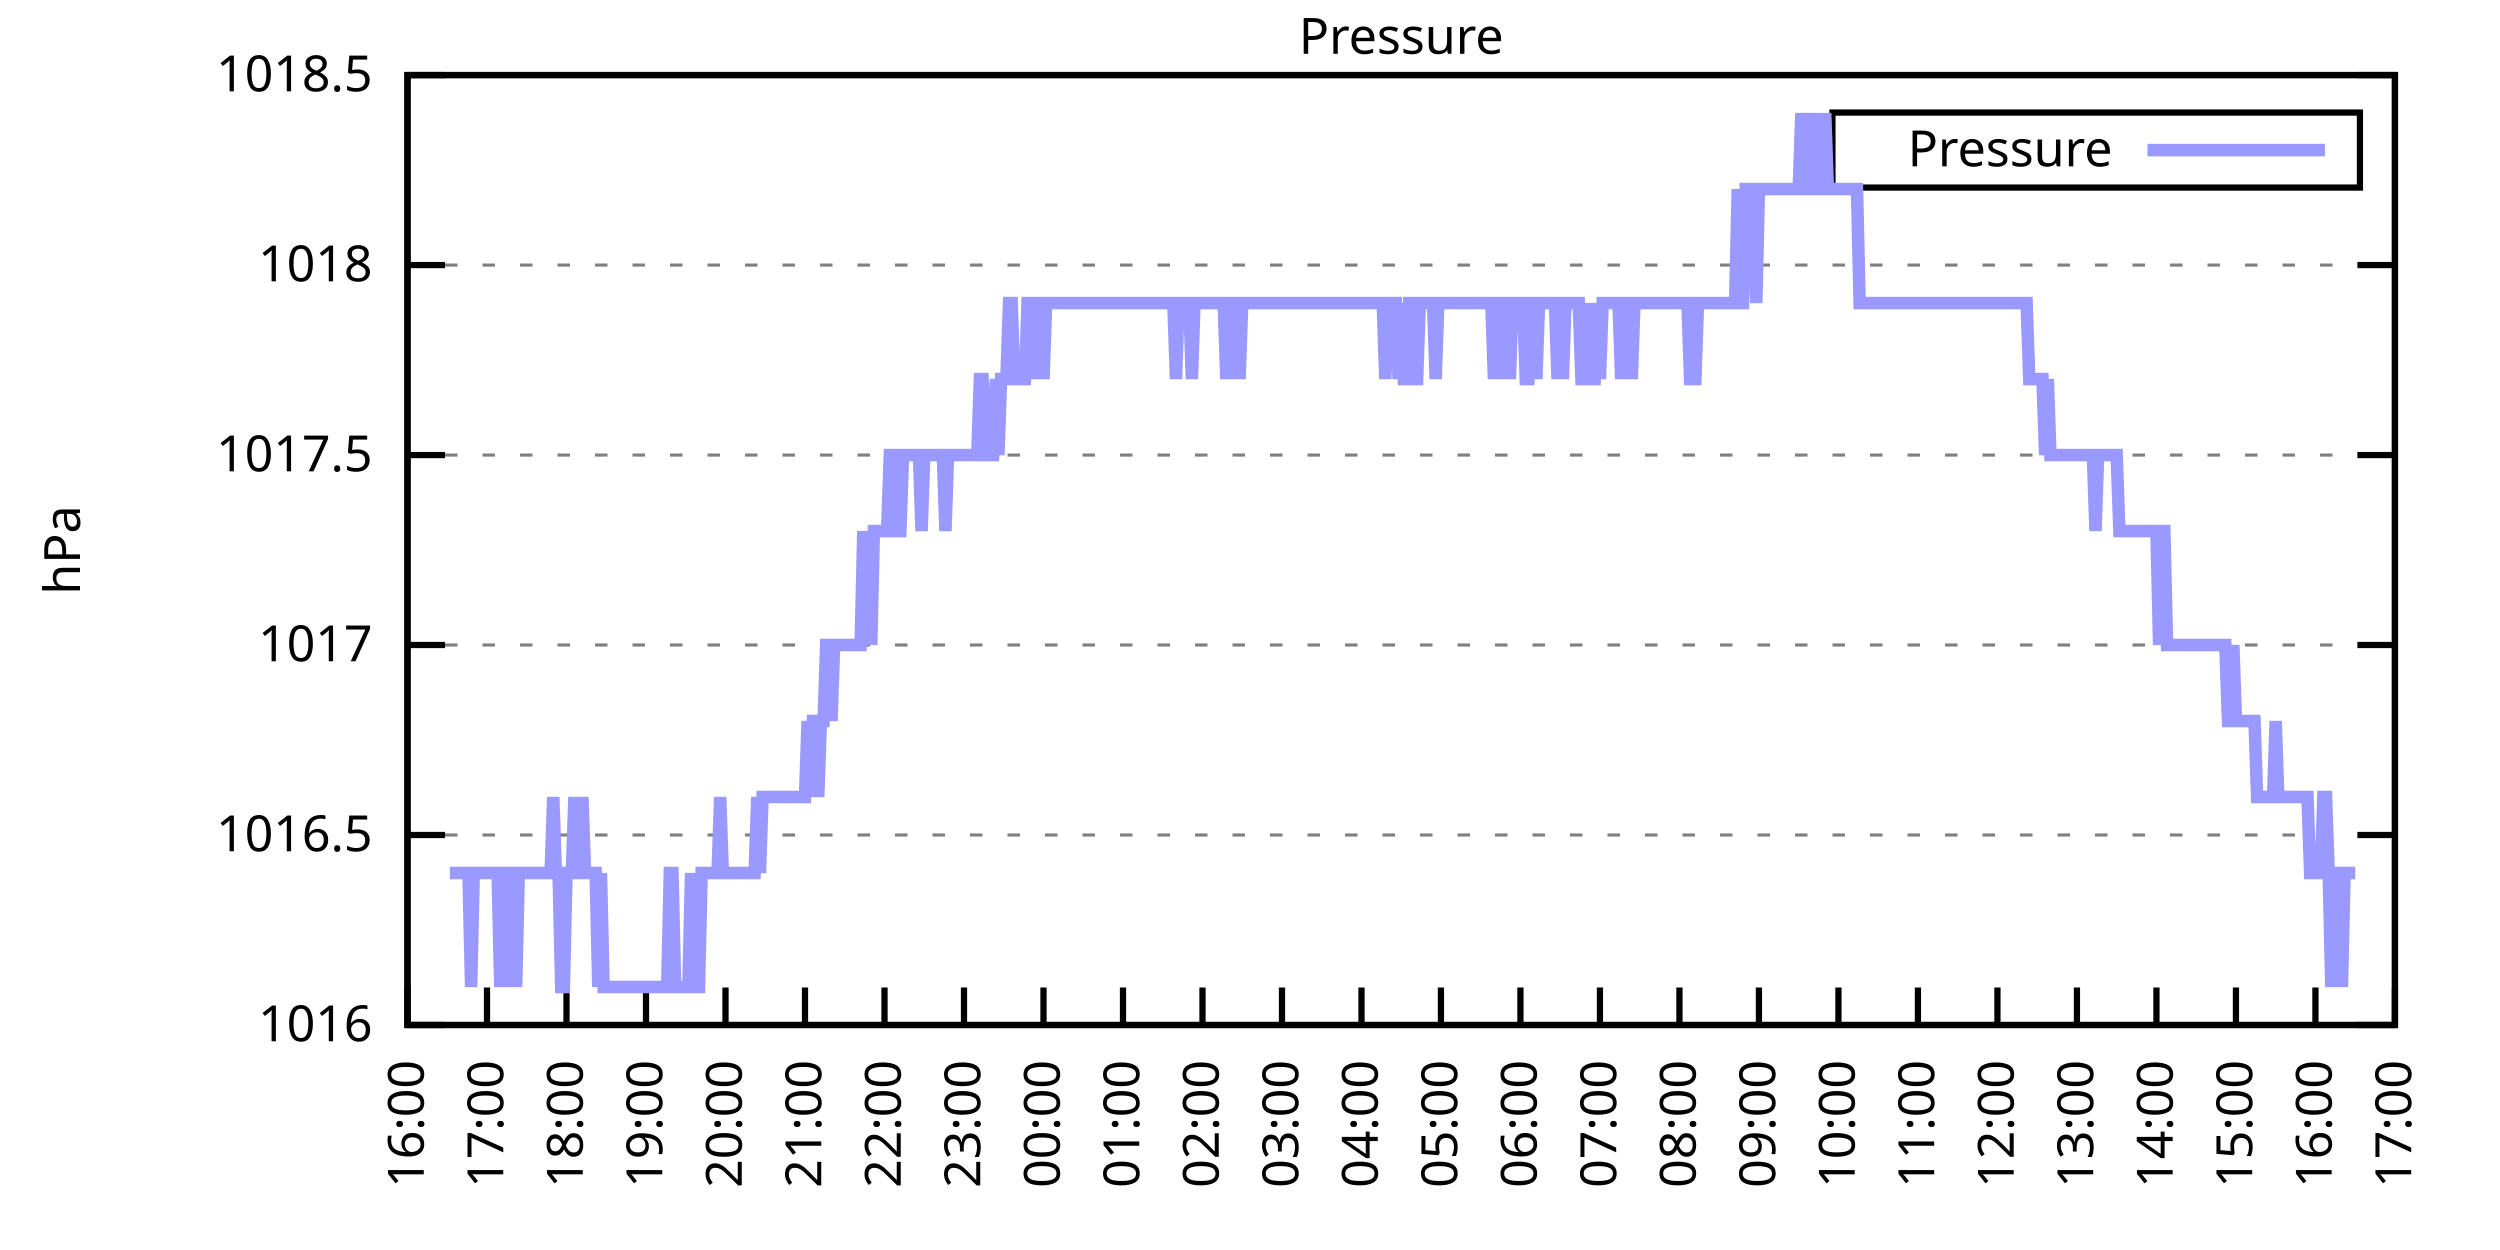
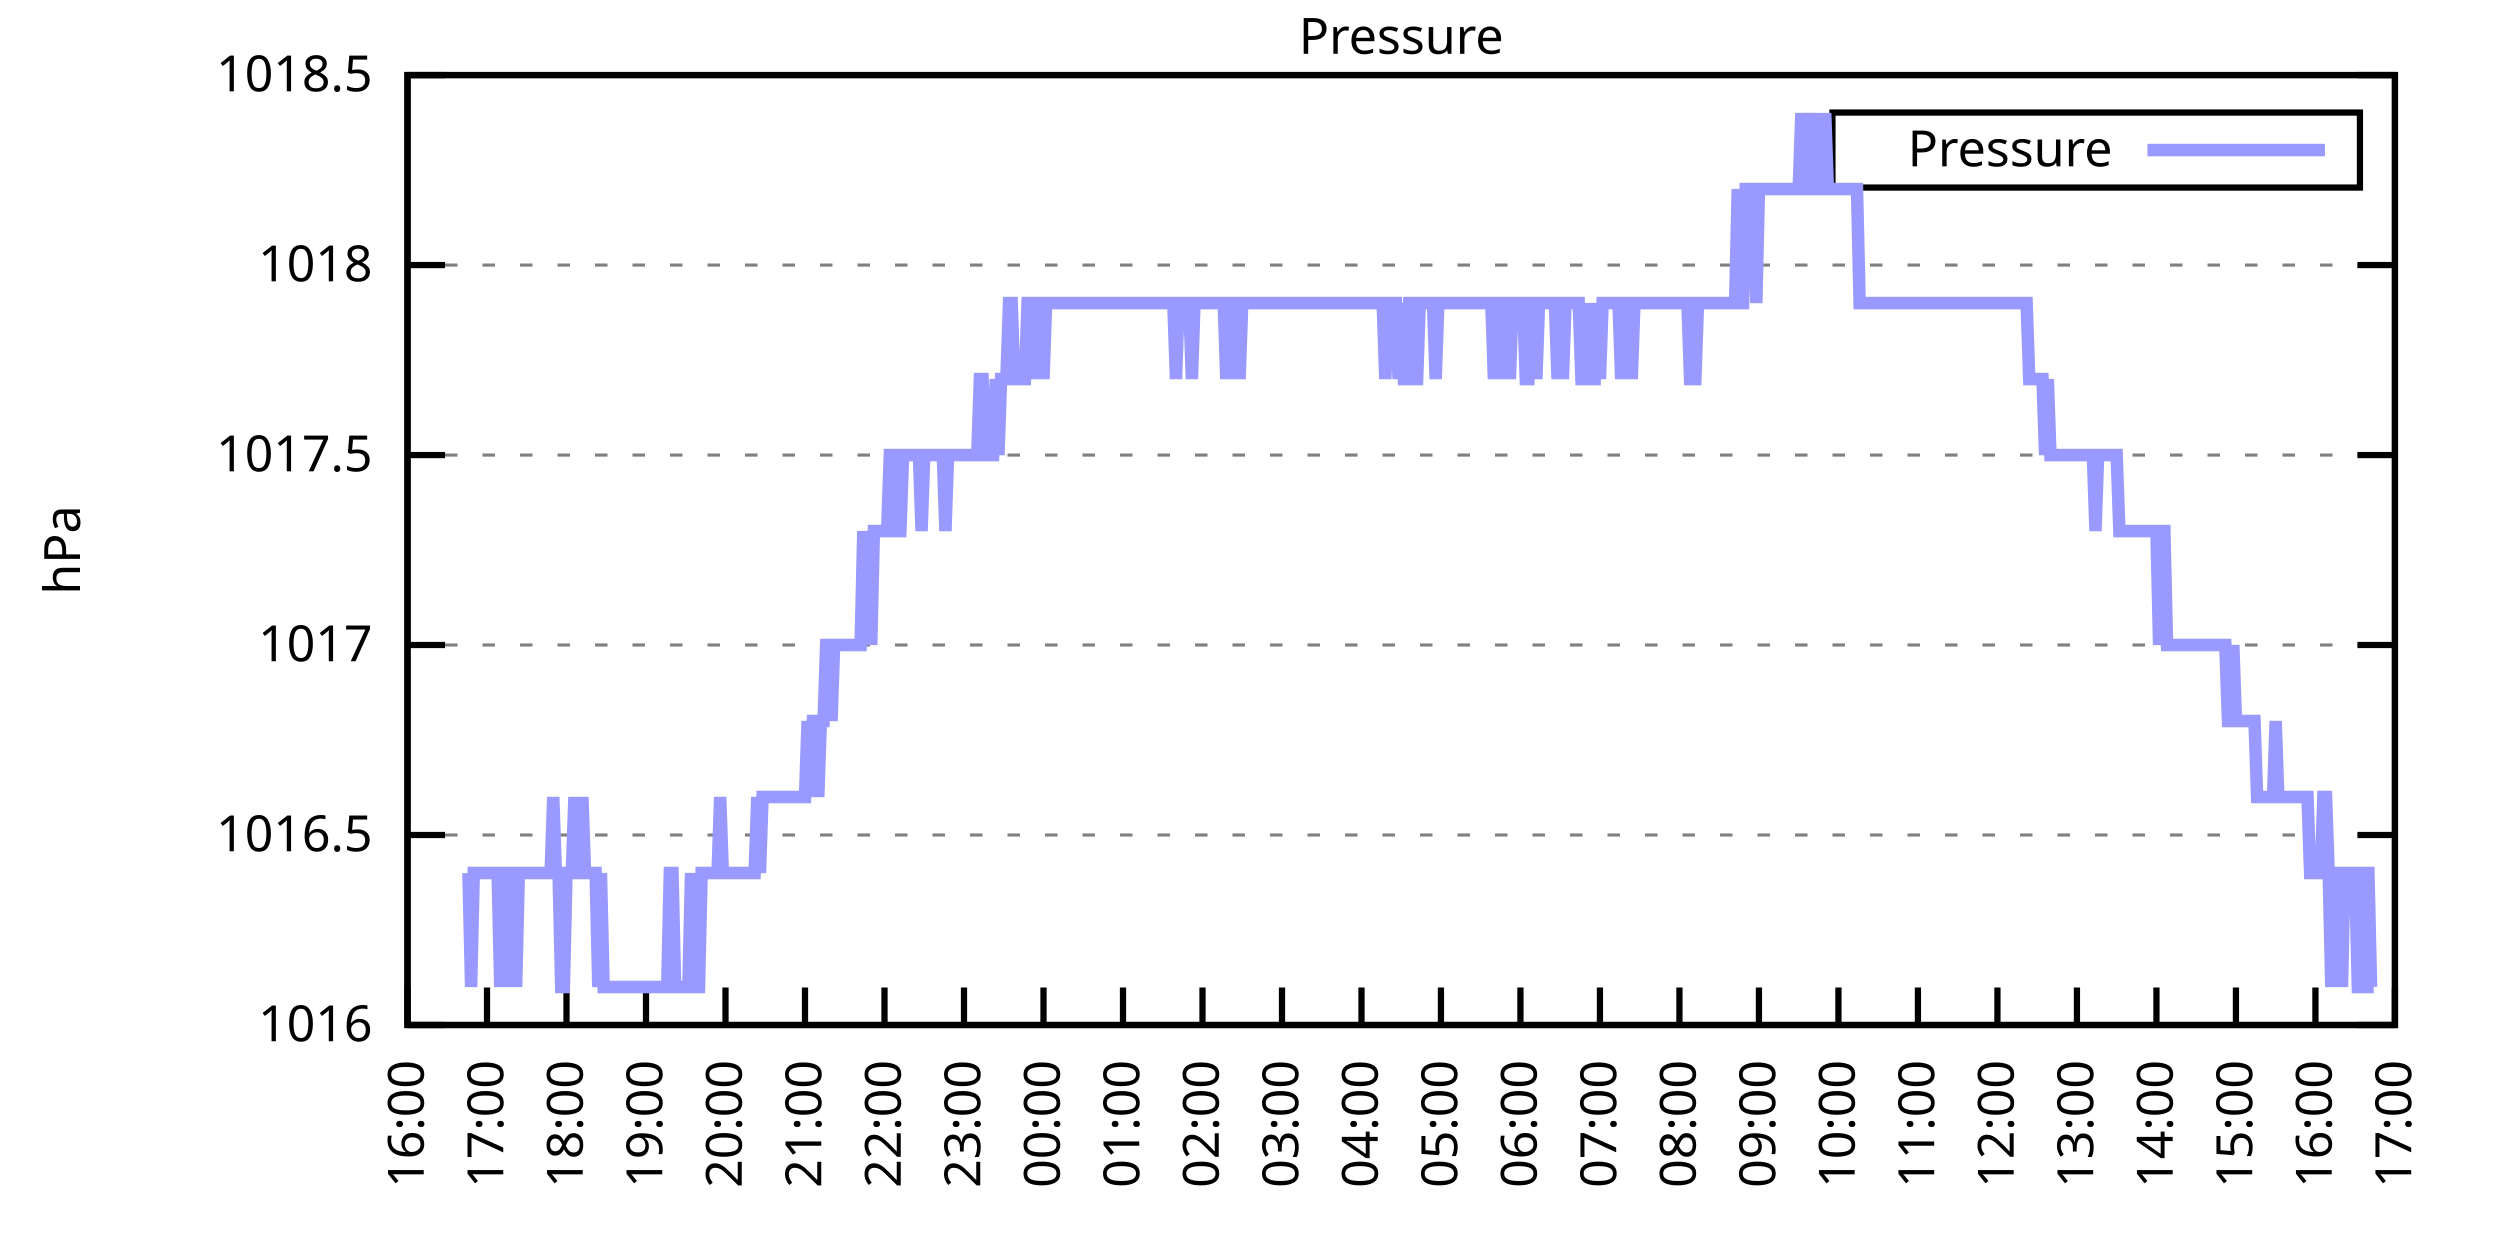
<svg xmlns="http://www.w3.org/2000/svg" xmlns:xlink="http://www.w3.org/1999/xlink" width="400" height="200" viewBox="0 0 400 200">
  <g id="gnuplot_canvas">
    <rect x="0" y="0" width="400" height="200" fill="none" />
    <defs>
      <circle id="gpDot" r="0.5" stroke-width="0.5" stroke="currentColor" />
      <path id="gpPt0" stroke-width="0.333" stroke="currentColor" d="M-1,0 h2 M0,-1 v2" />
      <path id="gpPt1" stroke-width="0.333" stroke="currentColor" d="M-1,-1 L1,1 M1,-1 L-1,1" />
      <path id="gpPt2" stroke-width="0.333" stroke="currentColor" d="M-1,0 L1,0 M0,-1 L0,1 M-1,-1 L1,1 M-1,1 L1,-1" />
      <rect id="gpPt3" stroke-width="0.333" stroke="currentColor" x="-1" y="-1" width="2" height="2" />
      <rect id="gpPt4" stroke-width="0.333" stroke="currentColor" fill="currentColor" x="-1" y="-1" width="2" height="2" />
      <circle id="gpPt5" stroke-width="0.333" stroke="currentColor" cx="0" cy="0" r="1" />
      <use xlink:href="#gpPt5" id="gpPt6" fill="currentColor" stroke="none" />
      <path id="gpPt7" stroke-width="0.333" stroke="currentColor" d="M0,-1.33 L-1.33,0.67 L1.33,0.67 z" />
      <use xlink:href="#gpPt7" id="gpPt8" fill="currentColor" stroke="none" />
      <use xlink:href="#gpPt7" id="gpPt9" stroke="currentColor" transform="rotate(180)" />
      <use xlink:href="#gpPt9" id="gpPt10" fill="currentColor" stroke="none" />
      <use xlink:href="#gpPt3" id="gpPt11" stroke="currentColor" transform="rotate(45)" />
      <use xlink:href="#gpPt11" id="gpPt12" fill="currentColor" stroke="none" />
      <path id="gpPt13" stroke-width="0.333" stroke="currentColor" d="M0,1.330 L1.265,0.411 L0.782,-1.067 L-0.782,-1.076 L-1.265,0.411 z" />
      <use xlink:href="#gpPt13" id="gpPt14" fill="currentColor" stroke="none" />
      <filter id="textbox" filterUnits="objectBoundingBox" x="0" y="0" height="1" width="1">
        <feFlood flood-color="white" flood-opacity="1" result="bgnd" />
        <feComposite in="SourceGraphic" in2="bgnd" operator="atop" />
      </filter>
      <filter id="greybox" filterUnits="objectBoundingBox" x="0" y="0" height="1" width="1">
        <feFlood flood-color="lightgrey" flood-opacity="1" result="grey" />
        <feComposite in="SourceGraphic" in2="grey" operator="atop" />
      </filter>
    </defs>
    <g fill="none" color="white" stroke="currentColor" stroke-width="1.00" stroke-linecap="butt" stroke-linejoin="miter">
</g>
    <g fill="none" color="black" stroke="currentColor" stroke-width="1.00" stroke-linecap="butt" stroke-linejoin="miter">
      <g stroke="none" shape-rendering="crispEdges">
        <polygon fill="rgb(255, 255, 255)" points="65.20,164.00 383.18,164.00 383.18,12.02 65.20,12.02 " />
      </g>
    </g>
    <g fill="none" color="black" stroke="currentColor" stroke-width="1.00" stroke-linecap="butt" stroke-linejoin="miter">
</g>
    <g fill="none" color="black" stroke="black" stroke-width="0.50" stroke-linecap="butt" stroke-linejoin="miter">
</g>
    <g fill="none" color="gray" stroke="currentColor" stroke-width="0.50" stroke-linecap="butt" stroke-linejoin="miter">
      <path stroke="gray" stroke-dasharray="2,4" class="gridline" d="M65.20,164.00 L383.19,164.00  " />
    </g>
    <g fill="none" color="gray" stroke="gray" stroke-width="1.00" stroke-linecap="butt" stroke-linejoin="miter">
</g>
    <g fill="none" color="black" stroke="currentColor" stroke-width="1.00" stroke-linecap="butt" stroke-linejoin="miter">
      <path stroke="black" d="M65.20,164.00 L71.20,164.00 M383.19,164.00 L377.19,164.00  " />
      <g transform="translate(59.60,166.60)" stroke="none" fill="black" font-family="Sans" font-size="8.00" text-anchor="end">
        <text>
          <tspan font-family="Sans"> 1016</tspan>
        </text>
      </g>
    </g>
    <g fill="none" color="black" stroke="currentColor" stroke-width="1.00" stroke-linecap="butt" stroke-linejoin="miter">
</g>
    <g fill="none" color="black" stroke="black" stroke-width="0.50" stroke-linecap="butt" stroke-linejoin="miter">
</g>
    <g fill="none" color="gray" stroke="currentColor" stroke-width="0.50" stroke-linecap="butt" stroke-linejoin="miter">
      <path stroke="gray" stroke-dasharray="2,4" class="gridline" d="M65.20,133.60 L383.19,133.60  " />
    </g>
    <g fill="none" color="gray" stroke="gray" stroke-width="1.00" stroke-linecap="butt" stroke-linejoin="miter">
</g>
    <g fill="none" color="black" stroke="currentColor" stroke-width="1.00" stroke-linecap="butt" stroke-linejoin="miter">
      <path stroke="black" d="M65.20,133.60 L71.20,133.60 M383.19,133.60 L377.19,133.60  " />
      <g transform="translate(59.60,136.20)" stroke="none" fill="black" font-family="Sans" font-size="8.00" text-anchor="end">
        <text>
          <tspan font-family="Sans"> 1016.5</tspan>
        </text>
      </g>
    </g>
    <g fill="none" color="black" stroke="currentColor" stroke-width="1.00" stroke-linecap="butt" stroke-linejoin="miter">
</g>
    <g fill="none" color="black" stroke="black" stroke-width="0.50" stroke-linecap="butt" stroke-linejoin="miter">
</g>
    <g fill="none" color="gray" stroke="currentColor" stroke-width="0.50" stroke-linecap="butt" stroke-linejoin="miter">
      <path stroke="gray" stroke-dasharray="2,4" class="gridline" d="M65.20,103.20 L383.19,103.20  " />
    </g>
    <g fill="none" color="gray" stroke="gray" stroke-width="1.00" stroke-linecap="butt" stroke-linejoin="miter">
</g>
    <g fill="none" color="black" stroke="currentColor" stroke-width="1.00" stroke-linecap="butt" stroke-linejoin="miter">
      <path stroke="black" d="M65.20,103.20 L71.20,103.20 M383.19,103.20 L377.19,103.20  " />
      <g transform="translate(59.60,105.80)" stroke="none" fill="black" font-family="Sans" font-size="8.00" text-anchor="end">
        <text>
          <tspan font-family="Sans"> 1017</tspan>
        </text>
      </g>
    </g>
    <g fill="none" color="black" stroke="currentColor" stroke-width="1.00" stroke-linecap="butt" stroke-linejoin="miter">
</g>
    <g fill="none" color="black" stroke="black" stroke-width="0.50" stroke-linecap="butt" stroke-linejoin="miter">
</g>
    <g fill="none" color="gray" stroke="currentColor" stroke-width="0.50" stroke-linecap="butt" stroke-linejoin="miter">
      <path stroke="gray" stroke-dasharray="2,4" class="gridline" d="M65.20,72.81 L383.19,72.81  " />
    </g>
    <g fill="none" color="gray" stroke="gray" stroke-width="1.00" stroke-linecap="butt" stroke-linejoin="miter">
</g>
    <g fill="none" color="black" stroke="currentColor" stroke-width="1.00" stroke-linecap="butt" stroke-linejoin="miter">
      <path stroke="black" d="M65.20,72.81 L71.20,72.81 M383.19,72.81 L377.19,72.81  " />
      <g transform="translate(59.60,75.41)" stroke="none" fill="black" font-family="Sans" font-size="8.00" text-anchor="end">
        <text>
          <tspan font-family="Sans"> 1017.5</tspan>
        </text>
      </g>
    </g>
    <g fill="none" color="black" stroke="currentColor" stroke-width="1.00" stroke-linecap="butt" stroke-linejoin="miter">
</g>
    <g fill="none" color="black" stroke="black" stroke-width="0.50" stroke-linecap="butt" stroke-linejoin="miter">
</g>
    <g fill="none" color="gray" stroke="currentColor" stroke-width="0.50" stroke-linecap="butt" stroke-linejoin="miter">
      <path stroke="gray" stroke-dasharray="2,4" class="gridline" d="M65.20,42.41 L383.19,42.41  " />
    </g>
    <g fill="none" color="gray" stroke="gray" stroke-width="1.00" stroke-linecap="butt" stroke-linejoin="miter">
</g>
    <g fill="none" color="black" stroke="currentColor" stroke-width="1.00" stroke-linecap="butt" stroke-linejoin="miter">
      <path stroke="black" d="M65.20,42.41 L71.20,42.41 M383.19,42.41 L377.19,42.41  " />
      <g transform="translate(59.60,45.01)" stroke="none" fill="black" font-family="Sans" font-size="8.00" text-anchor="end">
        <text>
          <tspan font-family="Sans"> 1018</tspan>
        </text>
      </g>
    </g>
    <g fill="none" color="black" stroke="currentColor" stroke-width="1.00" stroke-linecap="butt" stroke-linejoin="miter">
</g>
    <g fill="none" color="black" stroke="black" stroke-width="0.50" stroke-linecap="butt" stroke-linejoin="miter">
</g>
    <g fill="none" color="gray" stroke="currentColor" stroke-width="0.50" stroke-linecap="butt" stroke-linejoin="miter">
      <path stroke="gray" stroke-dasharray="2,4" class="gridline" d="M65.20,12.01 L383.19,12.01  " />
    </g>
    <g fill="none" color="gray" stroke="gray" stroke-width="1.00" stroke-linecap="butt" stroke-linejoin="miter">
</g>
    <g fill="none" color="black" stroke="currentColor" stroke-width="1.00" stroke-linecap="butt" stroke-linejoin="miter">
      <path stroke="black" d="M65.20,12.01 L71.20,12.01 M383.19,12.01 L377.19,12.01  " />
      <g transform="translate(59.60,14.61)" stroke="none" fill="black" font-family="Sans" font-size="8.00" text-anchor="end">
        <text>
          <tspan font-family="Sans"> 1018.5</tspan>
        </text>
      </g>
    </g>
    <g fill="none" color="black" stroke="currentColor" stroke-width="1.00" stroke-linecap="butt" stroke-linejoin="miter">
      <path stroke="black" d="M65.20,164.00 L65.20,158.00  " />
      <g transform="translate(67.80,169.60) rotate(270.00)" stroke="none" fill="black" font-family="Sans" font-size="8.00" text-anchor="end">
        <text>
          <tspan font-family="Sans">16:00</tspan>
        </text>
      </g>
    </g>
    <g fill="none" color="black" stroke="currentColor" stroke-width="1.00" stroke-linecap="butt" stroke-linejoin="miter">
      <path stroke="black" d="M77.92,164.00 L77.92,158.00  " />
      <g transform="translate(80.52,169.60) rotate(270.00)" stroke="none" fill="black" font-family="Sans" font-size="8.00" text-anchor="end">
        <text>
          <tspan font-family="Sans">17:00</tspan>
        </text>
      </g>
    </g>
    <g fill="none" color="black" stroke="currentColor" stroke-width="1.00" stroke-linecap="butt" stroke-linejoin="miter">
      <path stroke="black" d="M90.64,164.00 L90.64,158.00  " />
      <g transform="translate(93.24,169.60) rotate(270.00)" stroke="none" fill="black" font-family="Sans" font-size="8.00" text-anchor="end">
        <text>
          <tspan font-family="Sans">18:00</tspan>
        </text>
      </g>
    </g>
    <g fill="none" color="black" stroke="currentColor" stroke-width="1.00" stroke-linecap="butt" stroke-linejoin="miter">
      <path stroke="black" d="M103.36,164.00 L103.36,158.00  " />
      <g transform="translate(105.96,169.60) rotate(270.00)" stroke="none" fill="black" font-family="Sans" font-size="8.00" text-anchor="end">
        <text>
          <tspan font-family="Sans">19:00</tspan>
        </text>
      </g>
    </g>
    <g fill="none" color="black" stroke="currentColor" stroke-width="1.00" stroke-linecap="butt" stroke-linejoin="miter">
      <path stroke="black" d="M116.08,164.00 L116.08,158.00  " />
      <g transform="translate(118.68,169.60) rotate(270.00)" stroke="none" fill="black" font-family="Sans" font-size="8.00" text-anchor="end">
        <text>
          <tspan font-family="Sans">20:00</tspan>
        </text>
      </g>
    </g>
    <g fill="none" color="black" stroke="currentColor" stroke-width="1.00" stroke-linecap="butt" stroke-linejoin="miter">
      <path stroke="black" d="M128.80,164.00 L128.80,158.00  " />
      <g transform="translate(131.40,169.60) rotate(270.00)" stroke="none" fill="black" font-family="Sans" font-size="8.00" text-anchor="end">
        <text>
          <tspan font-family="Sans">21:00</tspan>
        </text>
      </g>
    </g>
    <g fill="none" color="black" stroke="currentColor" stroke-width="1.00" stroke-linecap="butt" stroke-linejoin="miter">
      <path stroke="black" d="M141.52,164.00 L141.52,158.00  " />
      <g transform="translate(144.12,169.60) rotate(270.00)" stroke="none" fill="black" font-family="Sans" font-size="8.00" text-anchor="end">
        <text>
          <tspan font-family="Sans">22:00</tspan>
        </text>
      </g>
    </g>
    <g fill="none" color="black" stroke="currentColor" stroke-width="1.00" stroke-linecap="butt" stroke-linejoin="miter">
      <path stroke="black" d="M154.24,164.00 L154.24,158.00  " />
      <g transform="translate(156.84,169.60) rotate(270.00)" stroke="none" fill="black" font-family="Sans" font-size="8.00" text-anchor="end">
        <text>
          <tspan font-family="Sans">23:00</tspan>
        </text>
      </g>
    </g>
    <g fill="none" color="black" stroke="currentColor" stroke-width="1.00" stroke-linecap="butt" stroke-linejoin="miter">
      <path stroke="black" d="M166.96,164.00 L166.96,158.00  " />
      <g transform="translate(169.56,169.60) rotate(270.00)" stroke="none" fill="black" font-family="Sans" font-size="8.00" text-anchor="end">
        <text>
          <tspan font-family="Sans">00:00</tspan>
        </text>
      </g>
    </g>
    <g fill="none" color="black" stroke="currentColor" stroke-width="1.00" stroke-linecap="butt" stroke-linejoin="miter">
      <path stroke="black" d="M179.68,164.00 L179.68,158.00  " />
      <g transform="translate(182.28,169.60) rotate(270.00)" stroke="none" fill="black" font-family="Sans" font-size="8.00" text-anchor="end">
        <text>
          <tspan font-family="Sans">01:00</tspan>
        </text>
      </g>
    </g>
    <g fill="none" color="black" stroke="currentColor" stroke-width="1.00" stroke-linecap="butt" stroke-linejoin="miter">
      <path stroke="black" d="M192.40,164.00 L192.40,158.00  " />
      <g transform="translate(195.00,169.60) rotate(270.00)" stroke="none" fill="black" font-family="Sans" font-size="8.00" text-anchor="end">
        <text>
          <tspan font-family="Sans">02:00</tspan>
        </text>
      </g>
    </g>
    <g fill="none" color="black" stroke="currentColor" stroke-width="1.00" stroke-linecap="butt" stroke-linejoin="miter">
      <path stroke="black" d="M205.12,164.00 L205.12,158.00  " />
      <g transform="translate(207.72,169.60) rotate(270.00)" stroke="none" fill="black" font-family="Sans" font-size="8.00" text-anchor="end">
        <text>
          <tspan font-family="Sans">03:00</tspan>
        </text>
      </g>
    </g>
    <g fill="none" color="black" stroke="currentColor" stroke-width="1.00" stroke-linecap="butt" stroke-linejoin="miter">
      <path stroke="black" d="M217.84,164.00 L217.84,158.00  " />
      <g transform="translate(220.44,169.60) rotate(270.00)" stroke="none" fill="black" font-family="Sans" font-size="8.00" text-anchor="end">
        <text>
          <tspan font-family="Sans">04:00</tspan>
        </text>
      </g>
    </g>
    <g fill="none" color="black" stroke="currentColor" stroke-width="1.00" stroke-linecap="butt" stroke-linejoin="miter">
      <path stroke="black" d="M230.55,164.00 L230.55,158.00  " />
      <g transform="translate(233.15,169.60) rotate(270.00)" stroke="none" fill="black" font-family="Sans" font-size="8.00" text-anchor="end">
        <text>
          <tspan font-family="Sans">05:00</tspan>
        </text>
      </g>
    </g>
    <g fill="none" color="black" stroke="currentColor" stroke-width="1.00" stroke-linecap="butt" stroke-linejoin="miter">
      <path stroke="black" d="M243.27,164.00 L243.27,158.00  " />
      <g transform="translate(245.87,169.60) rotate(270.00)" stroke="none" fill="black" font-family="Sans" font-size="8.00" text-anchor="end">
        <text>
          <tspan font-family="Sans">06:00</tspan>
        </text>
      </g>
    </g>
    <g fill="none" color="black" stroke="currentColor" stroke-width="1.00" stroke-linecap="butt" stroke-linejoin="miter">
      <path stroke="black" d="M255.99,164.00 L255.99,158.00  " />
      <g transform="translate(258.59,169.60) rotate(270.00)" stroke="none" fill="black" font-family="Sans" font-size="8.00" text-anchor="end">
        <text>
          <tspan font-family="Sans">07:00</tspan>
        </text>
      </g>
    </g>
    <g fill="none" color="black" stroke="currentColor" stroke-width="1.00" stroke-linecap="butt" stroke-linejoin="miter">
      <path stroke="black" d="M268.71,164.00 L268.71,158.00  " />
      <g transform="translate(271.31,169.60) rotate(270.00)" stroke="none" fill="black" font-family="Sans" font-size="8.00" text-anchor="end">
        <text>
          <tspan font-family="Sans">08:00</tspan>
        </text>
      </g>
    </g>
    <g fill="none" color="black" stroke="currentColor" stroke-width="1.00" stroke-linecap="butt" stroke-linejoin="miter">
      <path stroke="black" d="M281.43,164.00 L281.43,158.00  " />
      <g transform="translate(284.03,169.60) rotate(270.00)" stroke="none" fill="black" font-family="Sans" font-size="8.00" text-anchor="end">
        <text>
          <tspan font-family="Sans">09:00</tspan>
        </text>
      </g>
    </g>
    <g fill="none" color="black" stroke="currentColor" stroke-width="1.00" stroke-linecap="butt" stroke-linejoin="miter">
      <path stroke="black" d="M294.15,164.00 L294.15,158.00  " />
      <g transform="translate(296.75,169.60) rotate(270.00)" stroke="none" fill="black" font-family="Sans" font-size="8.00" text-anchor="end">
        <text>
          <tspan font-family="Sans">10:00</tspan>
        </text>
      </g>
    </g>
    <g fill="none" color="black" stroke="currentColor" stroke-width="1.00" stroke-linecap="butt" stroke-linejoin="miter">
      <path stroke="black" d="M306.87,164.00 L306.87,158.00  " />
      <g transform="translate(309.47,169.60) rotate(270.00)" stroke="none" fill="black" font-family="Sans" font-size="8.00" text-anchor="end">
        <text>
          <tspan font-family="Sans">11:00</tspan>
        </text>
      </g>
    </g>
    <g fill="none" color="black" stroke="currentColor" stroke-width="1.00" stroke-linecap="butt" stroke-linejoin="miter">
      <path stroke="black" d="M319.59,164.00 L319.59,158.00  " />
      <g transform="translate(322.19,169.60) rotate(270.00)" stroke="none" fill="black" font-family="Sans" font-size="8.00" text-anchor="end">
        <text>
          <tspan font-family="Sans">12:00</tspan>
        </text>
      </g>
    </g>
    <g fill="none" color="black" stroke="currentColor" stroke-width="1.00" stroke-linecap="butt" stroke-linejoin="miter">
      <path stroke="black" d="M332.31,164.00 L332.31,158.00  " />
      <g transform="translate(334.91,169.60) rotate(270.00)" stroke="none" fill="black" font-family="Sans" font-size="8.00" text-anchor="end">
        <text>
          <tspan font-family="Sans">13:00</tspan>
        </text>
      </g>
    </g>
    <g fill="none" color="black" stroke="currentColor" stroke-width="1.00" stroke-linecap="butt" stroke-linejoin="miter">
      <path stroke="black" d="M345.03,164.00 L345.03,158.00  " />
      <g transform="translate(347.63,169.60) rotate(270.00)" stroke="none" fill="black" font-family="Sans" font-size="8.00" text-anchor="end">
        <text>
          <tspan font-family="Sans">14:00</tspan>
        </text>
      </g>
    </g>
    <g fill="none" color="black" stroke="currentColor" stroke-width="1.00" stroke-linecap="butt" stroke-linejoin="miter">
      <path stroke="black" d="M357.75,164.00 L357.75,158.00  " />
      <g transform="translate(360.35,169.60) rotate(270.00)" stroke="none" fill="black" font-family="Sans" font-size="8.00" text-anchor="end">
        <text>
          <tspan font-family="Sans">15:00</tspan>
        </text>
      </g>
    </g>
    <g fill="none" color="black" stroke="currentColor" stroke-width="1.00" stroke-linecap="butt" stroke-linejoin="miter">
      <path stroke="black" d="M370.47,164.00 L370.47,158.00  " />
      <g transform="translate(373.07,169.60) rotate(270.00)" stroke="none" fill="black" font-family="Sans" font-size="8.00" text-anchor="end">
        <text>
          <tspan font-family="Sans">16:00</tspan>
        </text>
      </g>
    </g>
    <g fill="none" color="black" stroke="currentColor" stroke-width="1.00" stroke-linecap="butt" stroke-linejoin="miter">
      <path stroke="black" d="M383.19,164.00 L383.19,158.00  " />
      <g transform="translate(385.79,169.60) rotate(270.00)" stroke="none" fill="black" font-family="Sans" font-size="8.00" text-anchor="end">
        <text>
          <tspan font-family="Sans">17:00</tspan>
        </text>
      </g>
    </g>
    <g fill="none" color="black" stroke="currentColor" stroke-width="1.00" stroke-linecap="butt" stroke-linejoin="miter">
</g>
    <g fill="none" color="black" stroke="currentColor" stroke-width="1.00" stroke-linecap="butt" stroke-linejoin="miter">
      <path stroke="black" d="M65.20,12.01 L65.20,164.00 L383.19,164.00 L383.19,12.01 L65.20,12.01 Z  " />
    </g>
    <g fill="none" color="black" stroke="currentColor" stroke-width="1.00" stroke-linecap="butt" stroke-linejoin="miter">
</g>
    <g fill="none" color="black" stroke="currentColor" stroke-width="1.00" stroke-linecap="butt" stroke-linejoin="miter">
      <path stroke="black" d="M293.19,30.01 L293.19,18.01 L377.59,18.01 L377.59,30.01 L293.19,30.01 Z  " />
    </g>
    <g id="Pressure_plot_1">
      <g fill="none" color="white" stroke="black" stroke-width="2.00" stroke-linecap="butt" stroke-linejoin="miter">
</g>
      <g fill="none" color="black" stroke="currentColor" stroke-width="2.00" stroke-linecap="butt" stroke-linejoin="miter">
        <g transform="translate(337.99,26.61)" stroke="none" fill="black" font-family="Sans" font-size="8.00" text-anchor="end">
          <text>
            <tspan font-family="Sans">Pressure</tspan>
          </text>
        </g>
      </g>
      <g fill="none" color="black" stroke="currentColor" stroke-width="2.00" stroke-linecap="butt" stroke-linejoin="miter">
-         <path stroke="rgb(153, 153, 255)" d="M343.59,24.01 L371.99,24.01 M71.98,139.68 L72.41,139.68 L72.83,139.68 L73.26,139.68 L73.68,139.68 L74.10,139.68   L74.53,139.68 L74.95,139.68 L75.38,157.92 L75.80,139.68 L76.22,139.68 L76.65,139.68 L77.07,139.68 L77.50,139.68   L77.92,139.68 L78.34,139.68 L78.77,139.68 L79.19,139.68 L79.62,139.68 L80.04,157.92 L80.46,139.68 L80.89,157.92   L81.31,139.68 L81.74,139.68 L82.16,139.68 L82.58,157.92 L83.01,139.68 L83.43,139.68 L83.86,139.68 L84.28,139.68   L84.70,139.68 L85.13,139.68 L85.55,139.68 L85.98,139.68 L86.40,139.68 L86.82,139.68 L87.25,139.68 L87.67,139.68   L88.10,139.68 L88.52,127.52 L88.94,139.68 L89.37,139.68 L89.79,157.92 L90.22,157.92 L90.64,139.68 L91.06,139.68   L91.49,139.68 L91.91,127.52 L92.34,139.68 L92.76,139.68 L93.18,127.52 L93.61,139.68 L94.03,139.68 L94.46,139.68   L94.88,139.68 L95.30,139.68 L95.73,157.92 L96.15,139.68 L96.58,157.92 L97.00,157.92 L97.42,157.92 L97.85,157.92   L98.27,157.92 L98.69,157.92 L99.12,157.92 L99.54,157.92 L99.97,157.92 L100.39,157.92 L100.81,157.92 L101.24,157.92   L101.66,157.92 L102.09,157.92 L102.51,157.92 L102.93,157.92 L103.36,157.92 L103.78,157.92 L104.21,157.92 L104.63,157.92   L105.05,157.92 L105.48,157.92 L105.90,157.92 L106.33,157.92 L106.75,157.92 L107.17,139.68 L107.60,139.68 L108.02,157.92   L108.45,157.92 L108.87,157.92 L109.29,157.92 L109.72,157.92 L110.14,157.92 L110.57,139.68 L110.99,157.92 L111.41,157.92   L111.84,157.92 L112.26,139.68 L112.69,139.68 L113.11,139.68 L113.53,139.68 L113.96,139.68 L114.38,139.68 L114.81,139.68   L115.23,127.52 L115.65,139.68 L116.08,139.68 L116.50,139.68 L116.93,139.68 L117.35,139.68 L117.77,139.68 L118.20,139.68   L118.62,139.68 L119.05,139.68 L119.47,139.68 L119.89,139.68 L120.32,139.68 L120.74,139.68 L121.17,127.52 L121.59,139.68   L122.01,127.52 L122.44,127.52 L122.86,127.52 L123.29,127.52 L123.71,127.52 L124.13,127.52 L124.56,127.52 L124.98,127.52   L125.41,127.52 L125.83,127.52 L126.25,127.52 L126.68,127.52 L127.10,127.52 L127.53,127.52 L127.95,127.52 L128.37,127.52   L128.80,127.52 L129.22,115.36 L129.65,127.52 L130.07,115.36 L130.49,115.36 L130.92,127.52 L131.34,115.36 L131.77,115.36   L132.19,103.20 L132.61,103.20 L133.04,115.36 L133.46,103.20 L133.89,103.20 L134.31,103.20 L134.73,103.20 L135.16,103.20   L135.58,103.20 L136.01,103.20 L136.43,103.20 L136.85,103.20 L137.28,103.20 L137.70,103.20 L138.13,84.97 L138.55,103.20   L138.97,84.97 L139.40,103.20 L139.82,84.97 L140.25,84.97 L140.67,84.97 L141.09,84.97 L141.52,84.97 L141.94,84.97   L142.37,72.81 L142.79,72.81 L143.21,84.97 L143.64,84.97 L144.06,84.97 L144.49,72.81 L144.91,72.81 L145.33,72.81   L145.76,72.81 L146.18,72.81 L146.61,72.81 L147.03,72.81 L147.45,84.97 L147.88,72.81 L148.30,72.81 L148.73,72.81   L149.15,72.81 L149.57,72.81 L150.00,72.81 L150.42,72.81 L150.85,72.81 L151.27,84.97 L151.69,72.81 L152.12,72.81   L152.54,72.81 L152.97,72.81 L153.39,72.81 L153.81,72.81 L154.24,72.81 L154.66,72.81 L155.09,72.81 L155.51,72.81   L155.93,72.81 L156.36,72.81 L156.78,60.65 L157.21,60.65 L157.63,72.81 L158.05,72.81 L158.48,72.81 L158.90,72.81   L159.33,60.65 L159.75,72.81 L160.17,60.65 L160.60,60.65 L161.02,60.65 L161.44,48.49 L161.87,48.49 L162.29,60.65   L162.72,60.65 L163.14,60.65 L163.56,60.65 L163.99,60.65 L164.41,48.49 L164.84,48.49 L165.26,60.65 L165.68,48.49   L166.11,48.49 L166.53,48.49 L166.96,60.65 L167.38,48.49 L167.80,48.49 L168.23,48.49 L168.65,48.49 L169.08,48.49   L169.50,48.49 L169.92,48.49 L170.35,48.49 L170.77,48.49 L171.20,48.49 L171.62,48.49 L172.04,48.49 L172.47,48.49   L172.89,48.49 L173.32,48.49 L173.74,48.49 L174.16,48.49 L174.59,48.49 L175.01,48.49 L175.44,48.49 L175.86,48.49   L176.28,48.49 L176.71,48.49 L177.13,48.49 L177.56,48.49 L177.98,48.49 L178.40,48.49 L178.83,48.49 L179.25,48.49   L179.68,48.49 L180.10,48.49 L180.52,48.49 L180.95,48.49 L181.37,48.49 L181.80,48.49 L182.22,48.49 L182.64,48.49   L183.07,48.49 L183.49,48.49 L183.92,48.49 L184.34,48.49 L184.76,48.49 L185.19,48.49 L185.61,48.49 L186.04,48.49   L186.46,48.49 L186.88,48.49 L187.31,48.49 L187.73,48.49 L188.16,60.65 L188.58,48.49 L189.00,48.49 L189.43,48.49   L189.85,48.49 L190.28,48.49 L190.70,60.65 L191.12,48.49 L191.55,48.49 L191.97,48.49 L192.40,48.49 L192.82,48.49   L193.24,48.49 L193.67,48.49 L194.09,48.49 L194.52,48.49 L194.94,48.49 L195.36,48.49 L195.79,48.49 L196.21,60.65   L196.64,48.49 L197.06,48.49 L197.48,60.65 L197.91,48.49 L198.33,60.65 L198.76,48.49 L199.18,48.49 L199.60,48.49   L200.03,48.49 L200.45,48.49 L200.88,48.49 L201.30,48.49 L201.72,48.49 L202.15,48.49 L202.57,48.49 L203.00,48.49   L203.42,48.49 L203.84,48.49 L204.27,48.49 L204.69,48.49 L205.12,48.49 L205.54,48.49 L205.96,48.49 L206.39,48.49   L206.81,48.49 L207.24,48.49 L207.66,48.49 L208.08,48.49 L208.51,48.49 L208.93,48.49 L209.36,48.49 L209.78,48.49   L210.20,48.49 L210.63,48.49 L211.05,48.49 L211.48,48.49 L211.90,48.49 L212.32,48.49 L212.75,48.49 L213.17,48.49   L213.60,48.49 L214.02,48.49 L214.44,48.49 L214.87,48.49 L215.29,48.49 L215.72,48.49 L216.14,48.49 L216.56,48.49   L216.99,48.49 L217.41,48.49 L217.84,48.49 L218.26,48.49 L218.68,48.49 L219.11,48.49 L219.53,48.49 L219.96,48.49   L220.38,48.49 L220.80,48.49 L221.23,48.49 L221.65,60.65 L222.08,48.49 L222.50,48.49 L222.92,48.49 L223.35,48.49   L223.77,60.65 L224.20,48.49 L224.62,60.65 L225.04,60.65 L225.47,48.49 L225.89,48.49 L226.31,60.65 L226.74,60.65   L227.16,48.49 L227.59,48.49 L228.01,48.49 L228.43,48.49 L228.86,48.49 L229.28,48.49 L229.71,60.65 L230.13,48.49   L230.55,48.49 L230.98,48.49 L231.40,48.49 L231.83,48.49 L232.25,48.49 L232.67,48.49 L233.10,48.49 L233.52,48.49   L233.95,48.49 L234.37,48.49 L234.79,48.49 L235.22,48.49 L235.64,48.49 L236.07,48.49 L236.49,48.49 L236.91,48.49   L237.34,48.49 L237.76,48.49 L238.19,48.49 L238.61,48.49 L239.03,60.65 L239.46,48.49 L239.88,48.49 L240.31,60.65   L240.73,48.49 L241.15,48.49 L241.58,60.65 L242.00,48.49 L242.43,48.49 L242.85,48.49 L243.27,48.49 L243.70,48.49   L244.12,60.65 L244.55,60.65 L244.97,48.49 L245.39,48.49 L245.82,60.65 L246.24,48.49 L246.67,48.49 L247.09,48.49   L247.51,48.49 L247.94,48.49 L248.36,48.49 L248.79,48.49 L249.21,60.65 L249.63,48.49 L250.06,60.65 L250.48,48.49   L250.91,48.49 L251.33,48.49 L251.75,48.49 L252.18,48.49 L252.60,48.49 L253.03,60.65 L253.45,60.65 L253.87,60.65   L254.30,48.49 L254.72,60.65 L255.15,60.65 L255.57,48.49 L255.99,60.65 L256.42,48.49 L256.84,48.49 L257.27,48.49   L257.69,48.49 L258.11,48.49 L258.54,48.49 L258.96,48.49 L259.39,60.65 L259.81,48.49 L260.23,48.49 L260.66,48.49   L261.08,60.65 L261.51,48.49 L261.93,48.49 L262.35,48.49 L262.78,48.49 L263.20,48.49 L263.63,48.49 L264.05,48.49   L264.47,48.49 L264.90,48.49 L265.32,48.49 L265.75,48.49 L266.17,48.49 L266.59,48.49 L267.02,48.49 L267.44,48.49   L267.87,48.49 L268.29,48.49 L268.71,48.49 L269.14,48.49 L269.56,48.49 L269.99,48.49 L270.41,60.65 L270.83,60.65   L271.26,60.65 L271.68,48.49 L272.11,48.49 L272.53,48.49 L272.95,48.49 L273.38,48.49 L273.80,48.49 L274.23,48.49   L274.65,48.49 L275.07,48.49 L275.50,48.49 L275.92,48.49 L276.35,48.49 L276.77,48.49 L277.19,48.49 L277.62,48.49   L278.04,30.25 L278.47,48.49 L278.89,48.49 L279.31,30.25 L279.74,30.25 L280.16,30.25 L280.59,30.25 L281.01,48.49   L281.43,30.25 L281.86,30.25 L282.28,30.25 L282.71,30.25 L283.13,30.25 L283.55,30.25 L283.98,30.25 L284.40,30.25   L284.83,30.25 L285.25,30.25 L285.67,30.25 L286.10,30.25 L286.52,30.25 L286.95,30.25 L287.37,30.25 L287.79,30.25   L288.22,18.09 L288.64,30.25 L288.85,30.25 L289.49,18.09 L289.91,30.25 L290.34,30.25 L290.76,30.25 L291.18,18.09   L291.61,30.25 L292.03,18.09 L292.46,30.25 L292.88,30.25 L293.30,30.25 L293.73,30.25 L294.15,30.25 L294.58,30.25   L295.00,30.25 L295.42,30.25 L295.85,30.25 L296.27,30.25 L296.70,30.25 L297.12,30.25 L297.54,48.49 L297.97,48.49   L298.39,48.49 L298.82,48.49 L299.24,48.49 L299.66,48.49 L300.09,48.49 L300.51,48.49 L300.94,48.49 L301.36,48.49   L301.78,48.49 L302.21,48.49 L302.63,48.49 L303.06,48.49 L303.48,48.49 L303.90,48.49 L304.33,48.49 L304.75,48.49   L305.18,48.49 L305.60,48.49 L306.02,48.49 L306.45,48.49 L306.87,48.49 L307.30,48.49 L307.72,48.49 L308.14,48.49   L308.57,48.49 L308.99,48.49 L309.42,48.49 L309.84,48.49 L310.26,48.49 L310.69,48.49 L311.11,48.49 L311.54,48.49   L311.96,48.49 L312.38,48.49 L312.81,48.49 L313.23,48.49 L313.66,48.49 L314.08,48.49 L314.50,48.49 L314.93,48.49   L315.35,48.49 L315.78,48.49 L316.20,48.49 L316.62,48.49 L317.05,48.49 L317.47,48.49 L317.90,48.49 L318.32,48.49   L318.74,48.49 L319.17,48.49 L319.59,48.49 L320.02,48.49 L320.44,48.49 L320.86,48.49 L321.29,48.49 L321.71,48.49   L322.14,48.49 L322.56,48.49 L322.98,48.49 L323.41,48.49 L323.83,48.49 L324.26,48.49 L324.68,60.65 L325.10,60.65   L325.53,60.65 L325.95,60.65 L326.38,60.65 L326.80,60.65 L327.22,72.81 L327.65,60.65 L328.07,72.81 L328.50,72.81   L328.92,72.81 L329.34,72.81 L329.77,72.81 L330.19,72.81 L330.62,72.81 L331.04,72.81 L331.46,72.81 L331.89,72.81   L332.31,72.81 L332.74,72.81 L333.16,72.81 L333.58,72.81 L334.01,72.81 L334.43,72.81 L334.86,72.81 L335.28,84.97   L335.70,72.81 L336.13,72.81 L336.55,72.81 L336.98,72.81 L337.40,72.81 L337.82,72.81 L338.25,72.81 L338.67,72.81   L339.10,84.97 L339.52,84.97 L339.94,84.97 L340.37,84.97 L340.79,84.97 L341.22,84.97 L341.64,84.97 L342.06,84.97   L342.49,84.97 L342.91,84.97 L343.34,84.97 L343.76,84.97 L344.18,84.97 L344.61,84.97 L345.03,84.97 L345.46,103.20   L345.88,84.97 L346.30,84.97 L346.73,103.20 L347.15,103.20 L347.58,103.20 L348.00,103.20 L348.42,103.20 L348.85,103.20   L349.27,103.20 L349.70,103.20 L350.12,103.20 L350.54,103.20 L350.97,103.20 L351.39,103.20 L351.81,103.20 L352.24,103.20   L352.66,103.20 L353.09,103.20 L353.51,103.20 L353.93,103.20 L354.36,103.20 L354.78,103.20 L355.21,103.20 L355.63,103.20   L356.05,103.20 L356.48,115.36 L356.90,115.36 L357.33,103.20 L357.75,115.36 L358.17,115.36 L358.60,115.36 L359.02,115.36   L359.45,115.36 L359.87,115.36 L360.29,115.36 L360.72,115.36 L361.14,127.52 L361.57,127.52 L361.99,127.52 L362.41,127.52   L362.84,127.52 L363.26,127.52 L363.69,127.52 L364.11,115.36 L364.53,127.52 L364.96,127.52 L365.38,127.52 L365.81,127.52   L366.23,127.52 L366.65,127.52 L367.08,127.52 L367.50,127.52 L367.93,127.52 L368.35,127.52 L368.77,127.52 L369.20,127.52   L369.62,139.68 L370.05,139.68 L370.47,139.68 L370.89,139.68 L371.32,139.68 L371.74,127.52 L372.17,127.52 L372.59,139.68   L373.01,157.92 L373.44,139.68 L373.86,139.68 L374.29,139.68 L374.71,157.92 L375.13,139.68 L375.56,139.68 L375.98,139.68   L376.41,139.68 L376.83,139.68  " />
+         <path stroke="rgb(153, 153, 255)" d="M343.59,24.01 L371.99,24.01 M74.95,139.68 L75.38,157.92 L75.80,139.68 L76.22,139.68 L76.65,139.68 L77.07,139.68   L77.50,139.68 L77.92,139.68 L78.34,139.68 L78.77,139.68 L79.19,139.68 L79.62,139.68 L80.04,157.92 L80.46,139.68   L80.89,157.92 L81.31,139.68 L81.74,139.68 L82.16,139.68 L82.58,157.92 L83.01,139.68 L83.43,139.68 L83.86,139.68   L84.28,139.68 L84.70,139.68 L85.13,139.68 L85.55,139.68 L85.98,139.68 L86.40,139.68 L86.82,139.68 L87.25,139.68   L87.67,139.68 L88.10,139.68 L88.52,127.52 L88.94,139.68 L89.37,139.68 L89.79,157.92 L90.22,157.92 L90.64,139.68   L91.06,139.68 L91.49,139.68 L91.91,127.52 L92.34,139.68 L92.76,139.68 L93.18,127.52 L93.61,139.68 L94.03,139.68   L94.46,139.68 L94.88,139.68 L95.30,139.68 L95.73,157.92 L96.15,139.68 L96.58,157.92 L97.00,157.92 L97.42,157.92   L97.85,157.92 L98.27,157.92 L98.69,157.92 L99.12,157.92 L99.54,157.92 L99.97,157.92 L100.39,157.92 L100.81,157.92   L101.24,157.92 L101.66,157.92 L102.09,157.92 L102.51,157.92 L102.93,157.92 L103.36,157.92 L103.78,157.92 L104.21,157.92   L104.63,157.92 L105.05,157.92 L105.48,157.92 L105.90,157.92 L106.33,157.92 L106.75,157.92 L107.17,139.68 L107.60,139.68   L108.02,157.92 L108.45,157.92 L108.87,157.92 L109.29,157.92 L109.72,157.92 L110.14,157.92 L110.57,139.68 L110.99,157.92   L111.41,157.92 L111.84,157.92 L112.26,139.68 L112.69,139.68 L113.11,139.68 L113.53,139.68 L113.96,139.68 L114.38,139.68   L114.81,139.68 L115.23,127.52 L115.65,139.68 L116.08,139.68 L116.50,139.68 L116.93,139.68 L117.35,139.68 L117.77,139.68   L118.20,139.68 L118.62,139.68 L119.05,139.68 L119.47,139.68 L119.89,139.68 L120.32,139.68 L120.74,139.68 L121.17,127.52   L121.59,139.68 L122.01,127.52 L122.44,127.52 L122.86,127.52 L123.29,127.52 L123.71,127.52 L124.13,127.52 L124.56,127.52   L124.98,127.52 L125.41,127.52 L125.83,127.52 L126.25,127.52 L126.68,127.52 L127.10,127.52 L127.53,127.52 L127.95,127.52   L128.37,127.52 L128.80,127.52 L129.22,115.36 L129.65,127.52 L130.07,115.36 L130.49,115.36 L130.92,127.52 L131.34,115.36   L131.77,115.36 L132.19,103.20 L132.61,103.20 L133.04,115.36 L133.46,103.20 L133.89,103.20 L134.31,103.20 L134.73,103.20   L135.16,103.20 L135.58,103.20 L136.01,103.20 L136.43,103.20 L136.85,103.20 L137.28,103.20 L137.70,103.20 L138.13,84.97   L138.55,103.20 L138.97,84.97 L139.40,103.20 L139.82,84.97 L140.25,84.97 L140.67,84.97 L141.09,84.97 L141.52,84.97   L141.94,84.97 L142.37,72.81 L142.79,72.81 L143.21,84.97 L143.64,84.97 L144.06,84.97 L144.49,72.81 L144.91,72.81   L145.33,72.81 L145.76,72.81 L146.18,72.81 L146.61,72.81 L147.03,72.81 L147.45,84.97 L147.88,72.81 L148.30,72.81   L148.73,72.81 L149.15,72.81 L149.57,72.81 L150.00,72.81 L150.42,72.81 L150.85,72.81 L151.27,84.97 L151.69,72.81   L152.12,72.81 L152.54,72.81 L152.97,72.81 L153.39,72.81 L153.81,72.81 L154.24,72.81 L154.66,72.81 L155.09,72.81   L155.51,72.81 L155.93,72.81 L156.36,72.81 L156.78,60.65 L157.21,60.65 L157.63,72.81 L158.05,72.81 L158.48,72.81   L158.90,72.81 L159.33,60.65 L159.75,72.81 L160.17,60.65 L160.60,60.65 L161.02,60.65 L161.44,48.49 L161.87,48.49   L162.29,60.65 L162.72,60.65 L163.14,60.65 L163.56,60.65 L163.99,60.65 L164.41,48.49 L164.84,48.49 L165.26,60.65   L165.68,48.49 L166.11,48.49 L166.53,48.49 L166.96,60.65 L167.38,48.49 L167.80,48.49 L168.23,48.49 L168.65,48.49   L169.08,48.49 L169.50,48.49 L169.92,48.49 L170.35,48.49 L170.77,48.49 L171.20,48.49 L171.62,48.49 L172.04,48.49   L172.47,48.49 L172.89,48.49 L173.32,48.49 L173.74,48.49 L174.16,48.49 L174.59,48.49 L175.01,48.49 L175.44,48.49   L175.86,48.49 L176.28,48.49 L176.71,48.49 L177.13,48.49 L177.56,48.49 L177.98,48.49 L178.40,48.49 L178.83,48.49   L179.25,48.49 L179.68,48.49 L180.10,48.49 L180.52,48.49 L180.95,48.49 L181.37,48.49 L181.80,48.49 L182.22,48.49   L182.64,48.49 L183.07,48.49 L183.49,48.49 L183.92,48.49 L184.34,48.49 L184.76,48.49 L185.19,48.49 L185.61,48.49   L186.04,48.49 L186.46,48.49 L186.88,48.49 L187.31,48.49 L187.73,48.49 L188.16,60.65 L188.58,48.49 L189.00,48.49   L189.43,48.49 L189.85,48.49 L190.28,48.49 L190.70,60.65 L191.12,48.49 L191.55,48.49 L191.97,48.49 L192.40,48.49   L192.82,48.49 L193.24,48.49 L193.67,48.49 L194.09,48.49 L194.52,48.49 L194.94,48.49 L195.36,48.49 L195.79,48.49   L196.21,60.65 L196.64,48.49 L197.06,48.49 L197.48,60.65 L197.91,48.49 L198.33,60.65 L198.76,48.49 L199.18,48.49   L199.60,48.49 L200.03,48.49 L200.45,48.49 L200.88,48.49 L201.30,48.49 L201.72,48.49 L202.15,48.49 L202.57,48.49   L203.00,48.49 L203.42,48.49 L203.84,48.49 L204.27,48.49 L204.69,48.49 L205.12,48.49 L205.54,48.49 L205.96,48.49   L206.39,48.49 L206.81,48.49 L207.24,48.49 L207.66,48.49 L208.08,48.49 L208.51,48.49 L208.93,48.49 L209.36,48.49   L209.78,48.49 L210.20,48.49 L210.63,48.49 L211.05,48.49 L211.48,48.49 L211.90,48.49 L212.32,48.49 L212.75,48.49   L213.17,48.49 L213.60,48.49 L214.02,48.49 L214.44,48.49 L214.87,48.49 L215.29,48.49 L215.72,48.49 L216.14,48.49   L216.56,48.49 L216.99,48.49 L217.41,48.49 L217.84,48.49 L218.26,48.49 L218.68,48.49 L219.11,48.49 L219.53,48.49   L219.96,48.49 L220.38,48.49 L220.80,48.49 L221.23,48.49 L221.65,60.65 L222.08,48.49 L222.50,48.49 L222.92,48.49   L223.35,48.49 L223.77,60.65 L224.20,48.49 L224.62,60.65 L225.04,60.65 L225.47,48.49 L225.89,48.49 L226.31,60.65   L226.74,60.65 L227.16,48.49 L227.59,48.49 L228.01,48.49 L228.43,48.49 L228.86,48.49 L229.28,48.49 L229.71,60.65   L230.13,48.49 L230.55,48.49 L230.98,48.49 L231.40,48.49 L231.83,48.49 L232.25,48.49 L232.67,48.49 L233.10,48.49   L233.52,48.49 L233.95,48.49 L234.37,48.49 L234.79,48.49 L235.22,48.49 L235.64,48.49 L236.07,48.49 L236.49,48.49   L236.91,48.49 L237.34,48.49 L237.76,48.49 L238.19,48.49 L238.61,48.49 L239.03,60.65 L239.46,48.49 L239.88,48.49   L240.31,60.65 L240.73,48.49 L241.15,48.49 L241.58,60.65 L242.00,48.49 L242.43,48.49 L242.85,48.49 L243.27,48.49   L243.70,48.49 L244.12,60.65 L244.55,60.65 L244.97,48.49 L245.39,48.49 L245.82,60.65 L246.24,48.49 L246.67,48.49   L247.09,48.49 L247.51,48.49 L247.94,48.49 L248.36,48.49 L248.79,48.49 L249.21,60.65 L249.63,48.49 L250.06,60.65   L250.48,48.49 L250.91,48.49 L251.33,48.49 L251.75,48.49 L252.18,48.49 L252.60,48.49 L253.03,60.65 L253.45,60.65   L253.87,60.65 L254.30,48.49 L254.72,60.65 L255.15,60.65 L255.57,48.49 L255.99,60.65 L256.42,48.49 L256.84,48.49   L257.27,48.49 L257.69,48.49 L258.11,48.49 L258.54,48.49 L258.96,48.49 L259.39,60.65 L259.81,48.49 L260.23,48.49   L260.66,48.49 L261.08,60.65 L261.51,48.49 L261.93,48.49 L262.35,48.49 L262.78,48.49 L263.20,48.49 L263.63,48.49   L264.05,48.49 L264.47,48.49 L264.90,48.49 L265.32,48.49 L265.75,48.49 L266.17,48.49 L266.59,48.49 L267.02,48.49   L267.44,48.49 L267.87,48.49 L268.29,48.49 L268.71,48.49 L269.14,48.49 L269.56,48.49 L269.99,48.49 L270.41,60.65   L270.83,60.65 L271.26,60.65 L271.68,48.49 L272.11,48.49 L272.53,48.49 L272.95,48.49 L273.38,48.49 L273.80,48.49   L274.23,48.49 L274.65,48.49 L275.07,48.49 L275.50,48.49 L275.92,48.49 L276.35,48.49 L276.77,48.49 L277.19,48.49   L277.62,48.49 L278.04,30.25 L278.47,48.49 L278.89,48.49 L279.31,30.25 L279.74,30.25 L280.16,30.25 L280.59,30.25   L281.01,48.49 L281.43,30.25 L281.86,30.25 L282.28,30.25 L282.71,30.25 L283.13,30.25 L283.55,30.25 L283.98,30.25   L284.40,30.25 L284.83,30.25 L285.25,30.25 L285.67,30.25 L286.10,30.25 L286.52,30.25 L286.95,30.25 L287.37,30.25   L287.79,30.25 L288.22,18.09 L288.64,30.25 L288.85,30.25 L289.49,18.09 L289.91,30.25 L290.34,30.25 L290.76,30.25   L291.18,18.09 L291.61,30.25 L292.03,18.09 L292.46,30.25 L292.88,30.25 L293.30,30.25 L293.73,30.25 L294.15,30.25   L294.58,30.25 L295.00,30.25 L295.42,30.25 L295.85,30.25 L296.27,30.25 L296.70,30.25 L297.12,30.25 L297.54,48.49   L297.97,48.49 L298.39,48.49 L298.82,48.49 L299.24,48.49 L299.66,48.49 L300.09,48.49 L300.51,48.49 L300.94,48.49   L301.36,48.49 L301.78,48.49 L302.21,48.49 L302.63,48.49 L303.06,48.49 L303.48,48.49 L303.90,48.49 L304.33,48.49   L304.75,48.49 L305.18,48.49 L305.60,48.49 L306.02,48.49 L306.45,48.49 L306.87,48.49 L307.30,48.49 L307.72,48.49   L308.14,48.49 L308.57,48.49 L308.99,48.49 L309.42,48.49 L309.84,48.49 L310.26,48.49 L310.69,48.49 L311.11,48.49   L311.54,48.49 L311.96,48.49 L312.38,48.49 L312.81,48.49 L313.23,48.49 L313.66,48.49 L314.08,48.49 L314.50,48.49   L314.93,48.49 L315.35,48.49 L315.78,48.49 L316.20,48.49 L316.62,48.49 L317.05,48.49 L317.47,48.49 L317.90,48.49   L318.32,48.49 L318.74,48.49 L319.17,48.49 L319.59,48.49 L320.02,48.49 L320.44,48.49 L320.86,48.49 L321.29,48.49   L321.71,48.49 L322.14,48.49 L322.56,48.49 L322.98,48.49 L323.41,48.49 L323.83,48.49 L324.26,48.49 L324.68,60.65   L325.10,60.65 L325.53,60.65 L325.95,60.65 L326.38,60.65 L326.80,60.65 L327.22,72.81 L327.65,60.65 L328.07,72.81   L328.50,72.81 L328.92,72.81 L329.34,72.81 L329.77,72.81 L330.19,72.81 L330.62,72.81 L331.04,72.81 L331.46,72.81   L331.89,72.81 L332.31,72.81 L332.74,72.81 L333.16,72.81 L333.58,72.81 L334.01,72.81 L334.43,72.81 L334.86,72.81   L335.28,84.97 L335.70,72.81 L336.13,72.81 L336.55,72.81 L336.98,72.81 L337.40,72.81 L337.82,72.81 L338.25,72.81   L338.67,72.81 L339.10,84.97 L339.52,84.97 L339.94,84.97 L340.37,84.97 L340.79,84.97 L341.22,84.97 L341.64,84.97   L342.06,84.97 L342.49,84.97 L342.91,84.97 L343.34,84.97 L343.76,84.97 L344.18,84.97 L344.61,84.97 L345.03,84.97   L345.46,103.20 L345.88,84.97 L346.30,84.97 L346.73,103.20 L347.15,103.20 L347.58,103.20 L348.00,103.20 L348.42,103.20   L348.85,103.20 L349.27,103.20 L349.70,103.20 L350.12,103.20 L350.54,103.20 L350.97,103.20 L351.39,103.20 L351.81,103.20   L352.24,103.20 L352.66,103.20 L353.09,103.20 L353.51,103.20 L353.93,103.20 L354.36,103.20 L354.78,103.20 L355.21,103.20   L355.63,103.20 L356.05,103.20 L356.48,115.36 L356.90,115.36 L357.33,103.20 L357.75,115.36 L358.17,115.36 L358.60,115.36   L359.02,115.36 L359.45,115.36 L359.87,115.36 L360.29,115.36 L360.72,115.36 L361.14,127.52 L361.57,127.52 L361.99,127.52   L362.41,127.52 L362.84,127.52 L363.26,127.52 L363.69,127.52 L364.11,115.36 L364.53,127.52 L364.96,127.52 L365.38,127.52   L365.81,127.52 L366.23,127.52 L366.65,127.52 L367.08,127.52 L367.50,127.52 L367.93,127.52 L368.35,127.52 L368.77,127.52   L369.20,127.52 L369.62,139.68 L370.05,139.68 L370.47,139.68 L370.89,139.68 L371.32,139.68 L371.74,127.52 L372.17,127.52   L372.59,139.68 L373.01,157.92 L373.44,139.68 L373.86,139.68 L374.29,139.68 L374.71,157.92 L375.13,139.68 L375.56,139.68   L375.98,139.68 L376.41,139.68 L376.83,139.68 L377.25,157.92 L377.68,157.92 L378.10,139.68 L378.53,139.68 L378.95,139.68   L379.37,157.92 L379.80,157.92  " />
      </g>
    </g>
    <g fill="none" color="black" stroke="currentColor" stroke-width="2.00" stroke-linecap="butt" stroke-linejoin="miter">
</g>
    <g fill="none" color="black" stroke="black" stroke-width="1.00" stroke-linecap="butt" stroke-linejoin="miter">
</g>
    <g fill="none" color="black" stroke="currentColor" stroke-width="1.00" stroke-linecap="butt" stroke-linejoin="miter">
      <path stroke="black" d="M65.20,12.01 L65.20,164.00 L383.19,164.00 L383.19,12.01 L65.20,12.01 Z  " />
      <g transform="translate(12.80,88.01) rotate(270.00)" stroke="none" fill="black" font-family="Sans" font-size="8.00" text-anchor="middle">
        <text>
          <tspan font-family="Sans">hPa</tspan>
        </text>
      </g>
    </g>
    <g fill="none" color="black" stroke="currentColor" stroke-width="1.00" stroke-linecap="butt" stroke-linejoin="miter">
</g>
    <g fill="none" color="black" stroke="currentColor" stroke-width="1.00" stroke-linecap="butt" stroke-linejoin="miter">
      <g transform="translate(224.19,8.61)" stroke="none" fill="black" font-family="Sans" font-size="8.00" text-anchor="middle">
        <text>
          <tspan font-family="Sans">Pressure</tspan>
        </text>
      </g>
    </g>
    <g fill="none" color="black" stroke="currentColor" stroke-width="1.00" stroke-linecap="butt" stroke-linejoin="miter">
</g>
  </g>
</svg>
